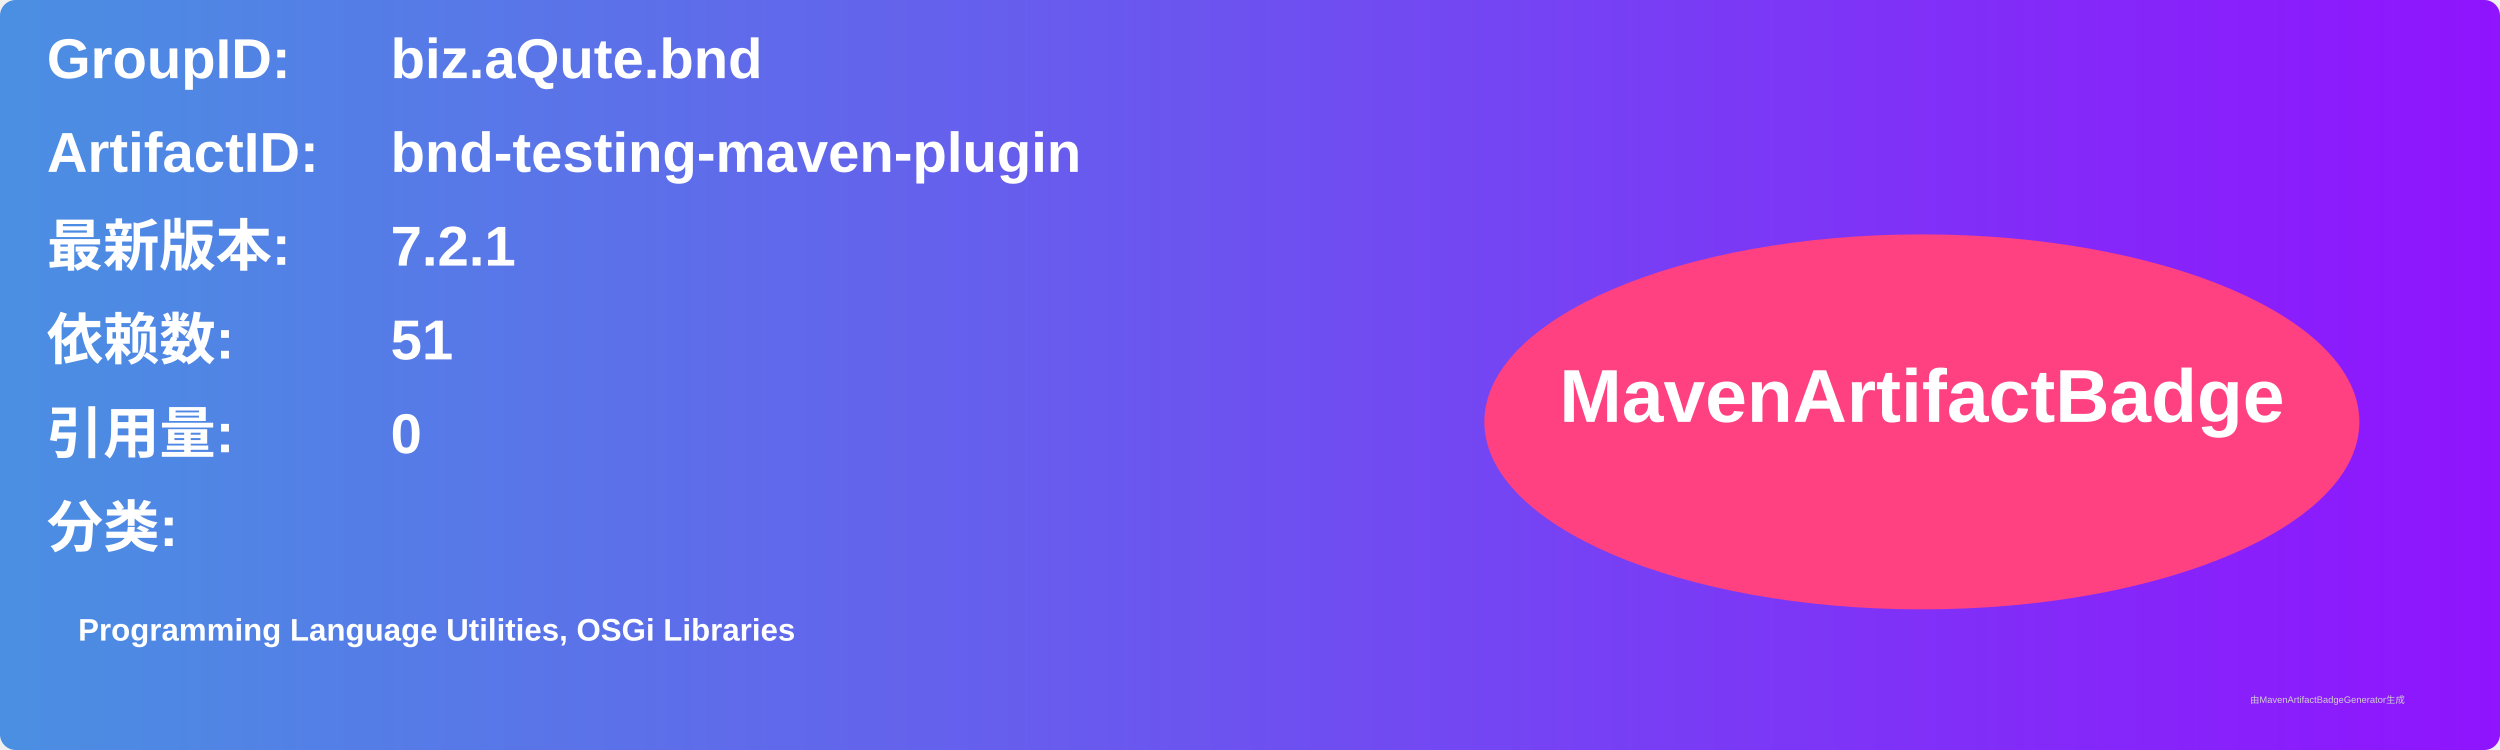
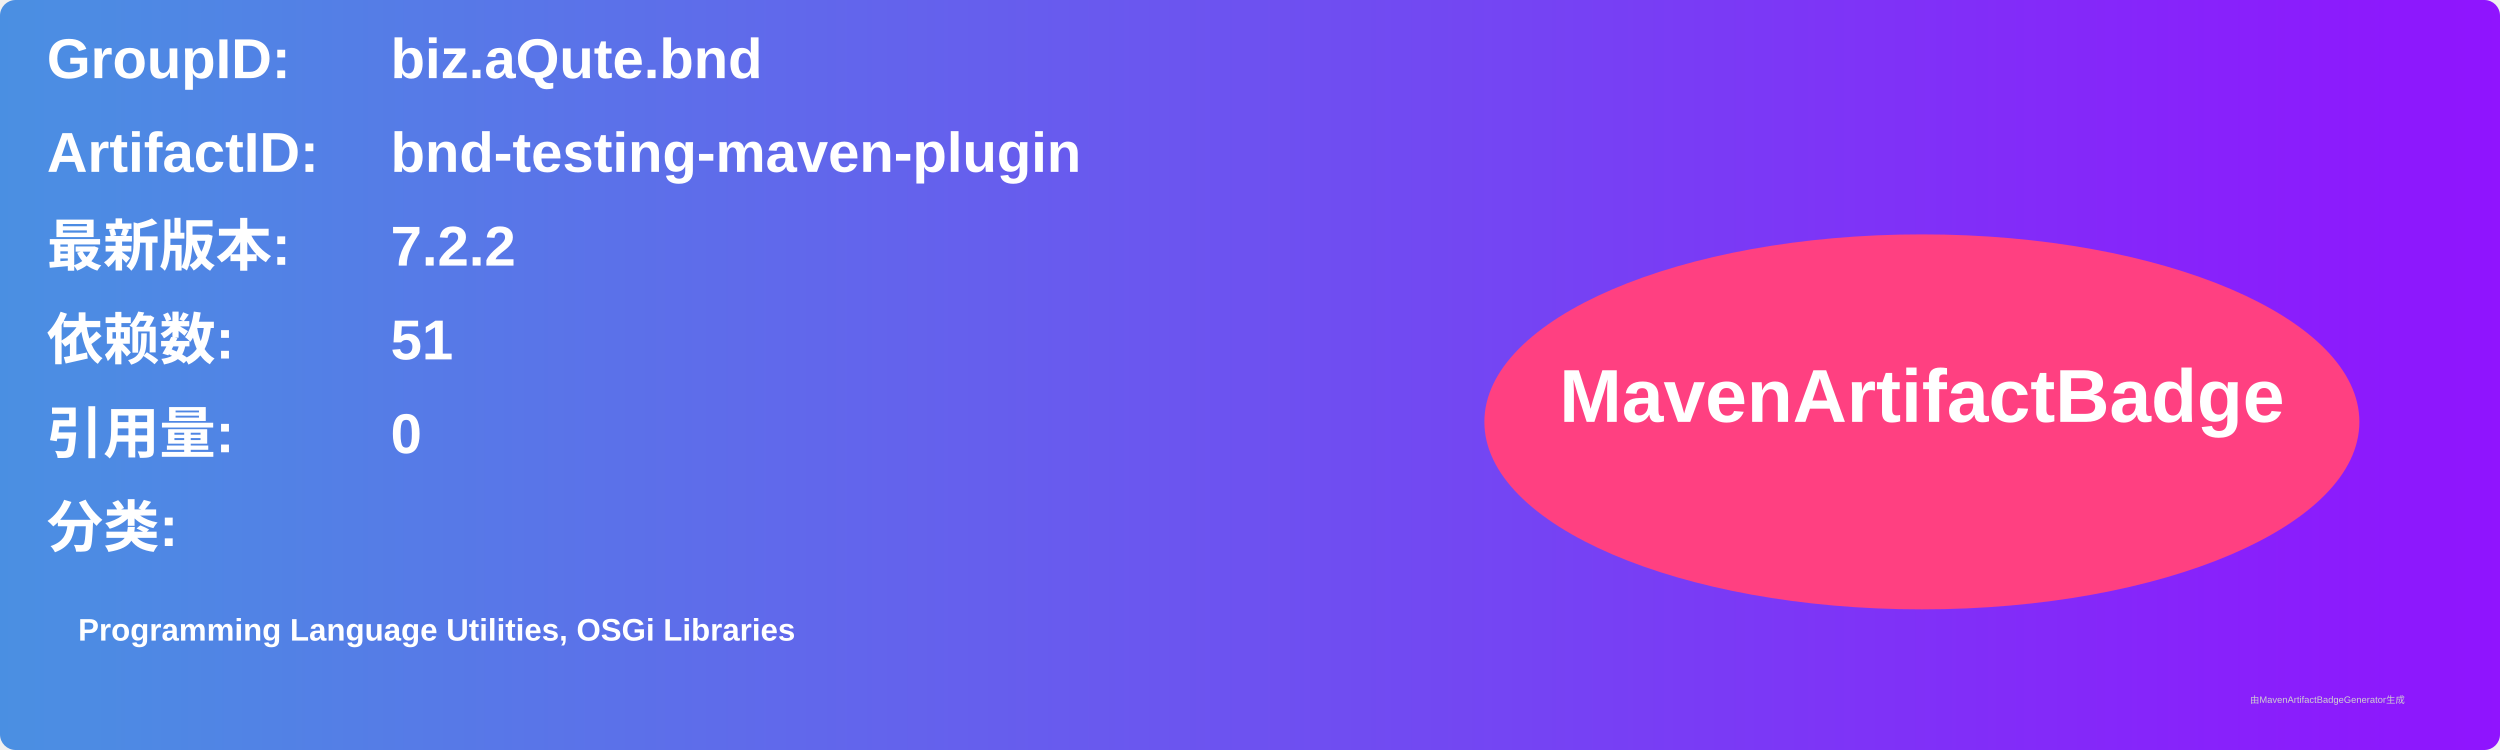
<svg xmlns="http://www.w3.org/2000/svg" width="800" height="240" viewBox="0 0 800 240">
  <linearGradient id="grad" x1="0%" y1="0%" x2="100%" y2="0%">
    <stop offset="0%" stop-color="#4a90e2" />
    <stop offset="100%" stop-color="#9013fe" />
  </linearGradient>
  <rect width="100%" height="100%" rx="5" ry="5" fill="url(#grad)" />
  <g transform="translate(15, 15)">
    <text x="0" y="10" font-family="Arial" font-size="18" fill="white" font-weight="bold" width="260">GroupID:</text>
    <text x="110" y="10" font-family="Arial" font-size="18" fill="white" font-weight="bold" width="460">biz.aQute.bnd</text>
    <text x="0" y="40" font-family="Arial" font-size="18" fill="white" font-weight="bold" width="260">ArtifactID:</text>
    <text x="110" y="40" font-family="Arial" font-size="18" fill="white" font-weight="bold" width="460">bnd-testing-maven-plugin</text>
    <text x="0" y="70" font-family="Arial" font-size="18" fill="white" font-weight="bold">最新版本:</text>
    <text x="110" y="70" font-family="Arial" font-size="18" fill="white" font-weight="bold">
-       <tspan font-weight="bold">7.2.1</tspan>
+       <tspan font-weight="bold">7.2.2</tspan>
    </text>
    <text x="0" y="100" font-family="Arial" font-size="18" fill="white" font-weight="bold">依赖数: </text>
    <text x="110" y="100" font-family="Arial" font-size="18" fill="white">
      <tspan font-weight="bold">51</tspan>
    </text>
    <text x="0" y="130" font-family="Arial" font-size="18" fill="white" font-weight="bold">引用量: </text>
    <text x="110" y="130" font-family="Arial" font-size="18" fill="white">
      <tspan font-weight="bold">0</tspan>
    </text>
    <text x="0" y="160" font-family="Arial" font-size="18" fill="white" font-weight="bold">分类:</text>
    <text x="10" y="190" font-family="Arial" font-size="10" fill="white">
      <tspan font-weight="bold">Programming Language Utilities, OSGi Libraries</tspan>
    </text>
    <ellipse cx="600" cy="120" rx="140" ry="60" fill="#ff4081" />
    <text x="600" y="120" text-anchor="middle" font-family="Arial" font-size="24" fill="white" font-weight="bold">MavenArtifactBadge</text>
  </g>
  <text x="720" y="225" font-family="Arial" font-size="3" fill="#d0d0d0">由MavenArtifactBadgeGenerator生成</text>
</svg>
